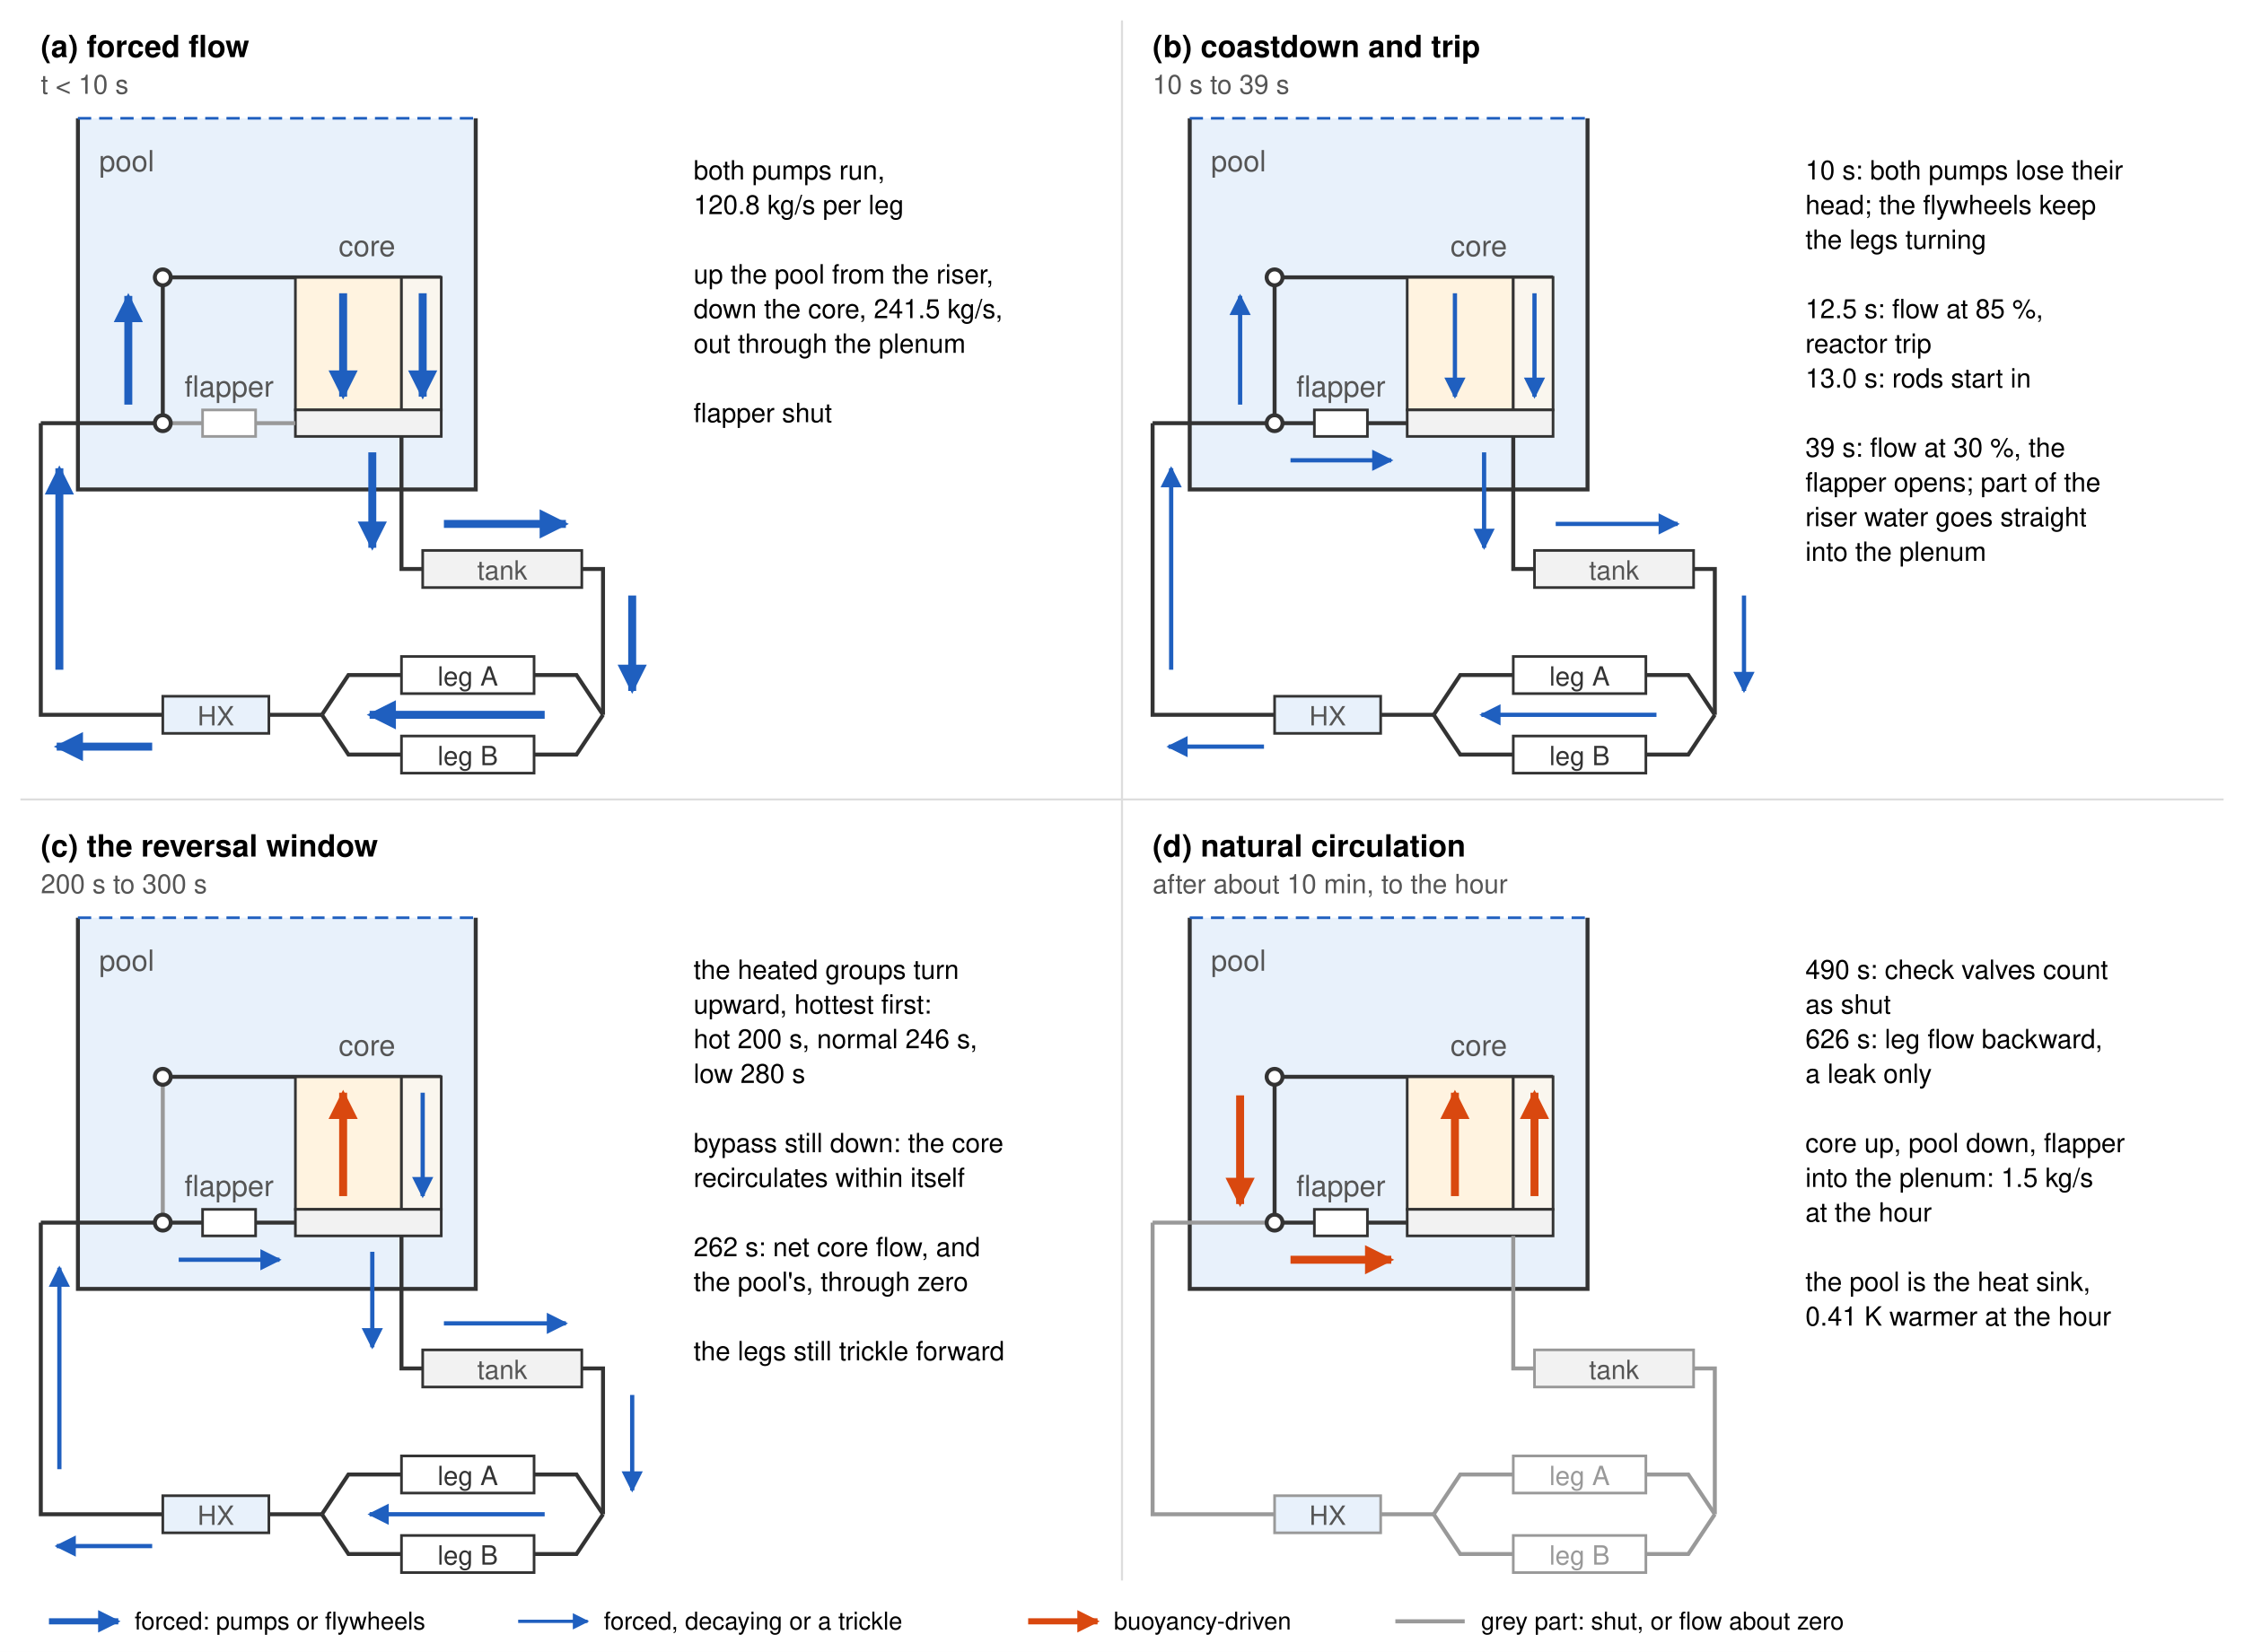
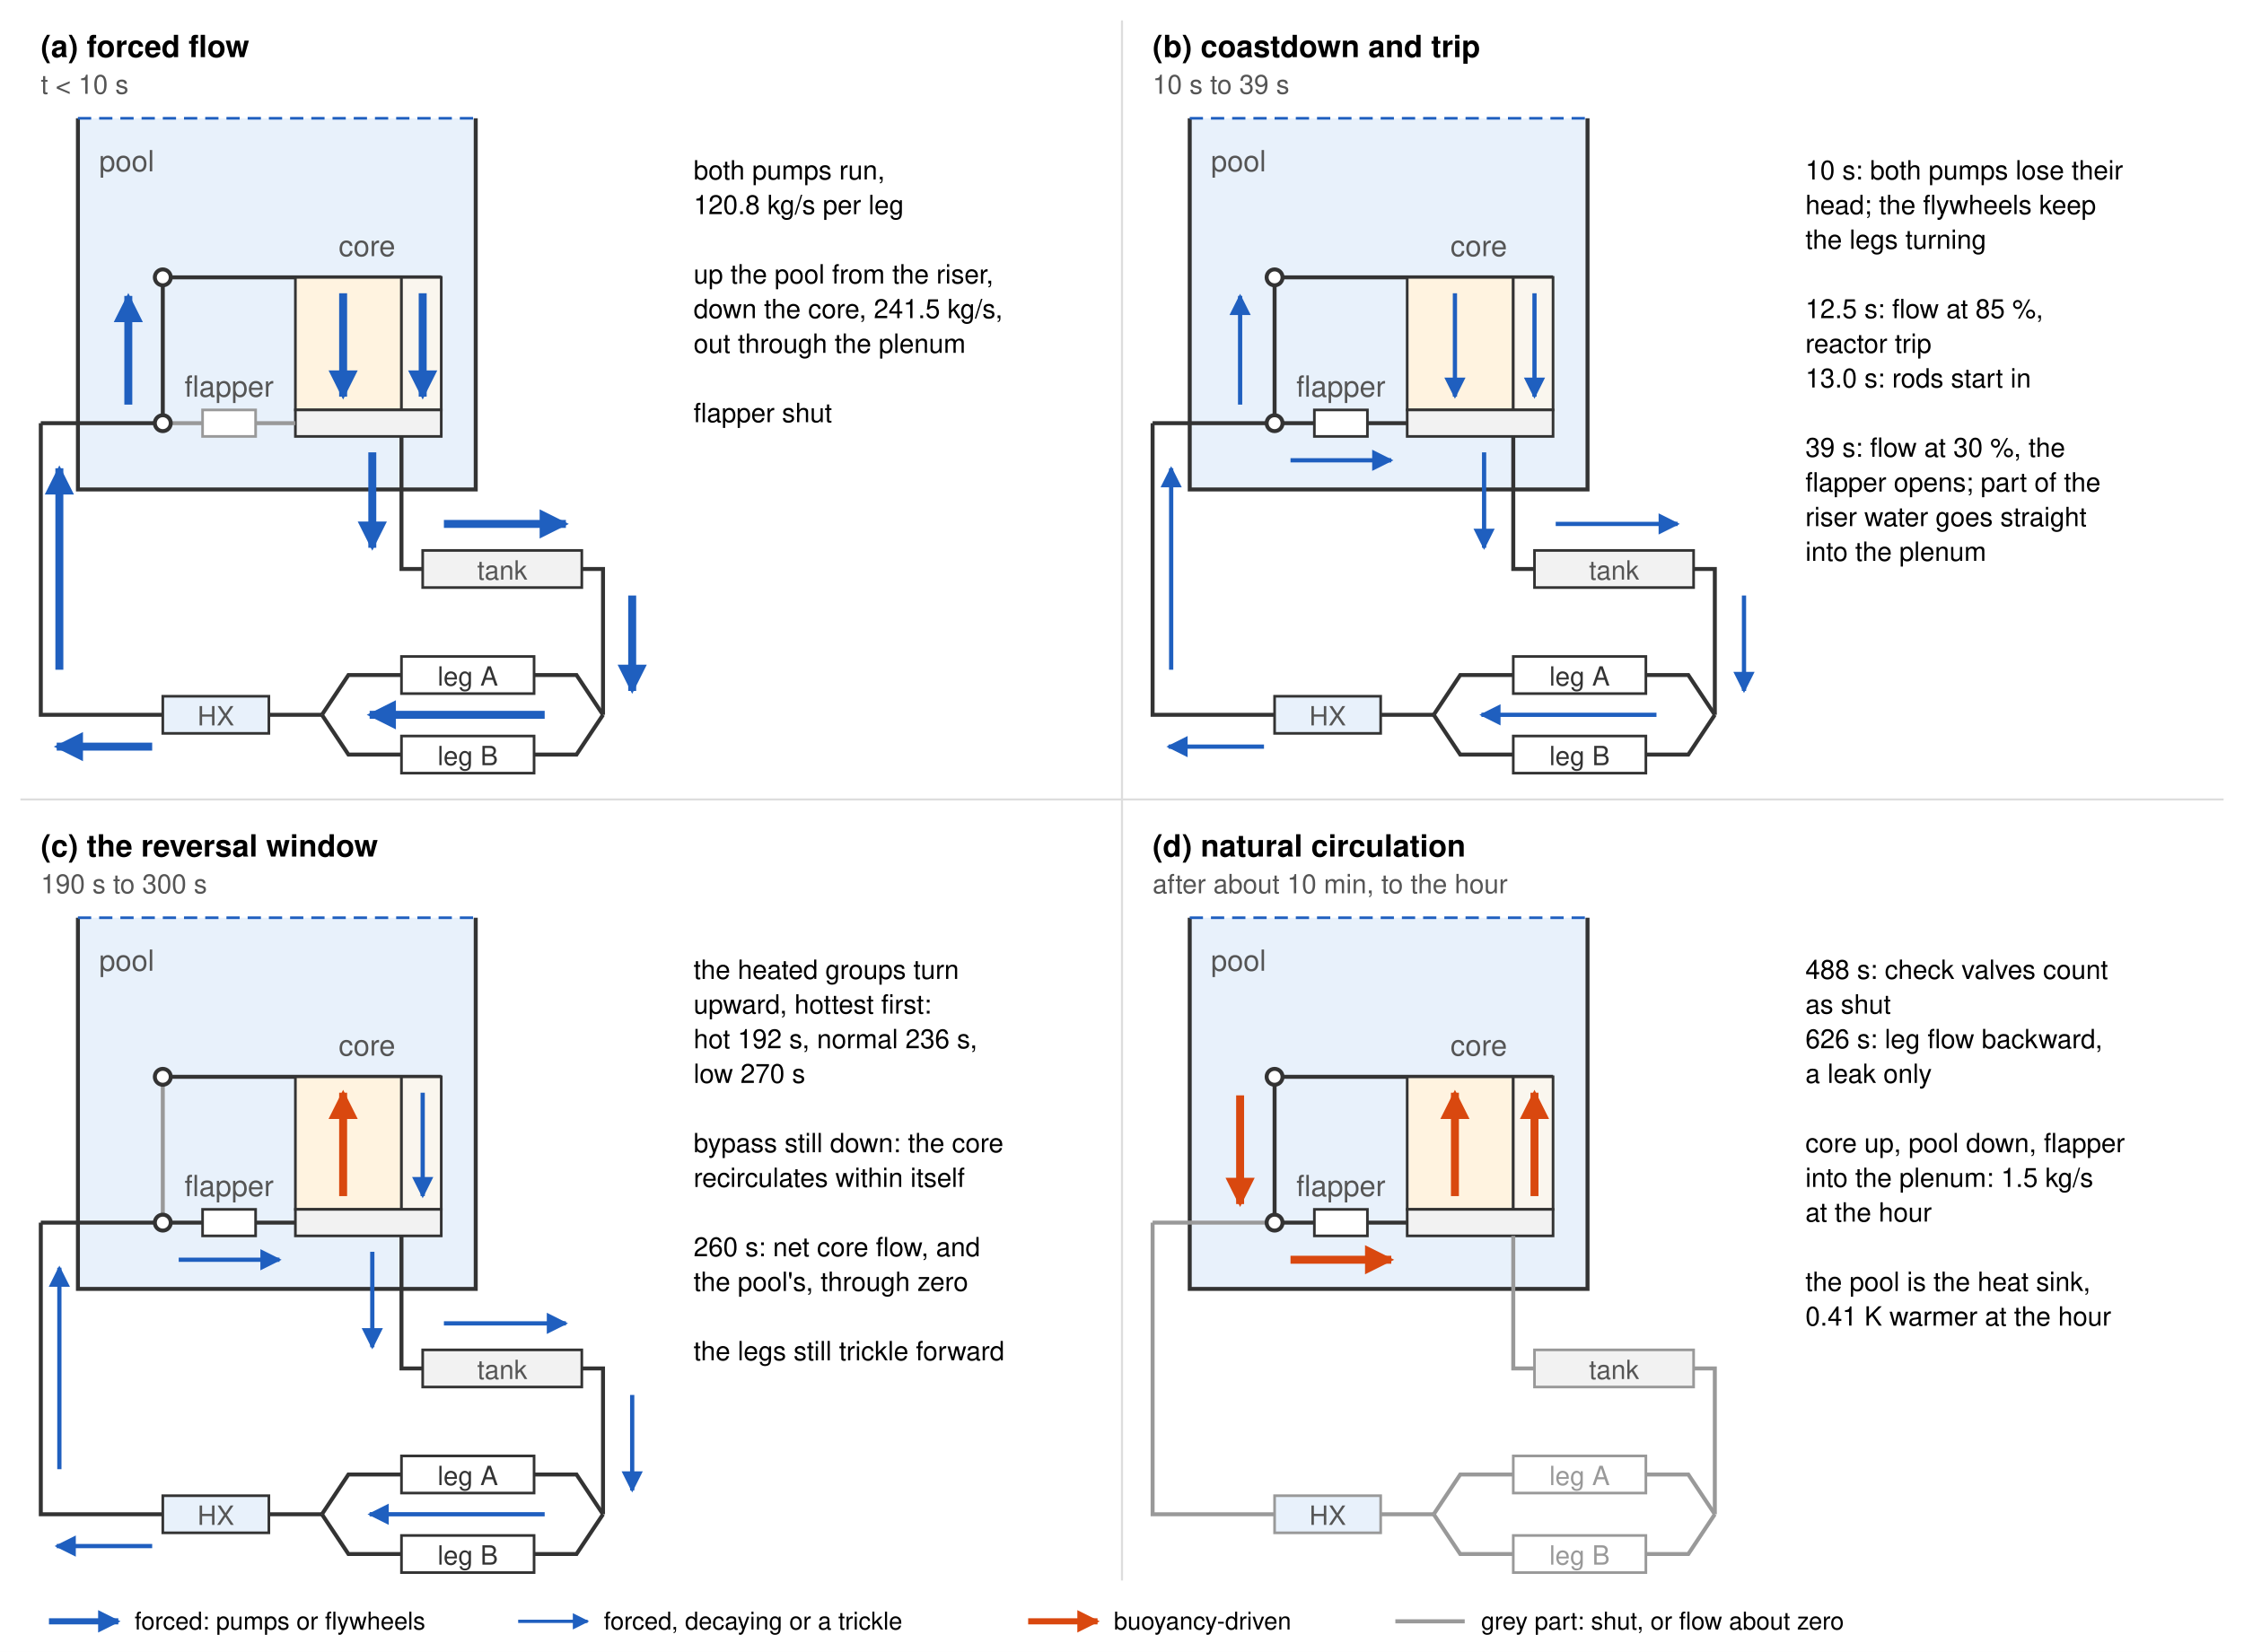
<svg xmlns="http://www.w3.org/2000/svg" viewBox="0 0 1100 810" width="1100" height="810" font-family="Helvetica, Arial, sans-serif" font-size="12">
  <defs>
    <marker id="b" viewBox="0 0 10 10" refX="9" refY="5" markerWidth="6" markerHeight="6" markerUnits="userSpaceOnUse" orient="auto-start-reverse">
      <path d="M0,0 L10,5 L0,10 z" fill="#1f5fbf" />
    </marker>
    <marker id="bt" viewBox="0 0 10 10" refX="9" refY="5" markerWidth="8" markerHeight="8" markerUnits="userSpaceOnUse" orient="auto-start-reverse">
      <path d="M0,0 L10,5 L0,10 z" fill="#1f5fbf" />
    </marker>
    <marker id="o" viewBox="0 0 10 10" refX="9" refY="5" markerWidth="11" markerHeight="11" markerUnits="userSpaceOnUse" orient="auto-start-reverse">
      <path d="M0,0 L10,5 L0,10 z" fill="#d9480f" />
    </marker>
    <marker id="bb" viewBox="0 0 10 10" refX="9" refY="5" markerWidth="11" markerHeight="11" markerUnits="userSpaceOnUse" orient="auto-start-reverse">
      <path d="M0,0 L10,5 L0,10 z" fill="#1f5fbf" />
    </marker>
  </defs>
  <rect width="1100" height="810" fill="#ffffff" />
  <text x="20" y="28" font-size="15" font-weight="bold">(a) forced flow</text>
  <text x="20" y="46" fill="#555" font-size="13">t &lt; 10 s</text>
  <g transform="translate(1.8,-20.0) scale(1.3)">
    <path d="M28,60 L28,200 L178,200 L178,60" fill="#e8f1fb" stroke="#333" stroke-width="1.5" />
    <line x1="28" y1="60" x2="178" y2="60" stroke="#1f5fbf" stroke-dasharray="5,3" />
    <line x1="60" y1="120" x2="165" y2="120" stroke="#333" stroke-width="1.5" />
    <line x1="60" y1="120" x2="60" y2="175" stroke="#333" stroke-width="1.5" />
    <rect x="110" y="120" width="40" height="50" fill="#fff3e0" stroke="#333" />
    <rect x="150" y="120" width="15" height="50" fill="#faf6ee" stroke="#333" />
    <rect x="110" y="170" width="55" height="10" fill="#f2f2f2" stroke="#333" />
    <line x1="60" y1="175" x2="110" y2="175" stroke="#999" stroke-width="1.5" />
    <rect x="75" y="170" width="20" height="10" fill="#fff" stroke="#999" />
    <path d="M14,175 L60,175" stroke="#333" stroke-width="1.5" />
    <path d="M150,180 L150,230 L158,230 M218,230 L226,230 L226,285" fill="none" stroke="#333" stroke-width="1.5" />
    <rect x="158" y="223" width="60" height="14" fill="#f2f2f2" stroke="#333" />
    <path d="M226,285 L216,270 L130,270 L120,285" fill="none" stroke="#333" stroke-width="1.5" />
    <path d="M226,285 L216,300 L130,300 L120,285" fill="none" stroke="#333" stroke-width="1.5" />
    <rect x="150" y="263" width="50" height="14" fill="#fff" stroke="#333" />
    <rect x="150" y="293" width="50" height="14" fill="#fff" stroke="#333" />
    <path d="M120,285 L100,285 M60,285 L14,285 L14,175" fill="none" stroke="#333" stroke-width="1.5" />
    <rect x="60" y="278" width="40" height="14" fill="#e8f1fb" stroke="#333" />
    <circle cx="60" cy="120" r="3" fill="#fff" stroke="#333" stroke-width="1.5" />
    <circle cx="60" cy="175" r="3" fill="#fff" stroke="#333" stroke-width="1.5" />
    <text x="36" y="80" fill="#555" font-size="11">pool</text>
    <text x="137" y="112" fill="#555" font-size="11" text-anchor="middle">core</text>
    <text x="85" y="165" fill="#555" font-size="11" text-anchor="middle">flapper</text>
    <text x="188" y="234" fill="#555" font-size="10" text-anchor="middle">tank</text>
    <text x="175" y="274" fill="#333" font-size="10" text-anchor="middle">leg A</text>
    <text x="175" y="304" fill="#333" font-size="10" text-anchor="middle">leg B</text>
    <text x="80" y="289" fill="#555" font-size="10" text-anchor="middle">HX</text>
    <line x1="21" y1="268" x2="21" y2="192" stroke="#1f5fbf" stroke-width="3" marker-end="url(#bb)" />
    <line x1="56" y1="297" x2="20" y2="297" stroke="#1f5fbf" stroke-width="3" marker-end="url(#bb)" />
    <line x1="47" y1="168" x2="47" y2="127" stroke="#1f5fbf" stroke-width="3" marker-end="url(#bb)" />
    <line x1="128" y1="126" x2="128" y2="165" stroke="#1f5fbf" stroke-width="3" marker-end="url(#bb)" />
    <line x1="158" y1="126" x2="158" y2="165" stroke="#1f5fbf" stroke-width="3" marker-end="url(#bb)" />
    <line x1="139" y1="186" x2="139" y2="222" stroke="#1f5fbf" stroke-width="3" marker-end="url(#bb)" />
    <line x1="166" y1="213" x2="212" y2="213" stroke="#1f5fbf" stroke-width="3" marker-end="url(#bb)" />
    <line x1="237" y1="240" x2="237" y2="276" stroke="#1f5fbf" stroke-width="3" marker-end="url(#bb)" />
    <line x1="204" y1="285" x2="138" y2="285" stroke="#1f5fbf" stroke-width="3" marker-end="url(#bb)" />
  </g>
  <text x="340" y="88" font-size="13">both pumps run,</text>
  <text x="340" y="105" font-size="13">120.8 kg/s per leg</text>
  <text x="340" y="139" font-size="13">up the pool from the riser,</text>
  <text x="340" y="156" font-size="13">down the core, 241.5 kg/s,</text>
  <text x="340" y="173" font-size="13">out through the plenum</text>
  <text x="340" y="207" font-size="13">flapper shut</text>
  <text x="565" y="28" font-size="15" font-weight="bold">(b) coastdown and trip</text>
  <text x="565" y="46" fill="#555" font-size="13">10 s to 39 s</text>
  <g transform="translate(546.8,-20.0) scale(1.3)">
    <path d="M28,60 L28,200 L178,200 L178,60" fill="#e8f1fb" stroke="#333" stroke-width="1.5" />
    <line x1="28" y1="60" x2="178" y2="60" stroke="#1f5fbf" stroke-dasharray="5,3" />
    <line x1="60" y1="120" x2="165" y2="120" stroke="#333" stroke-width="1.5" />
    <line x1="60" y1="120" x2="60" y2="175" stroke="#333" stroke-width="1.5" />
    <rect x="110" y="120" width="40" height="50" fill="#fff3e0" stroke="#333" />
    <rect x="150" y="120" width="15" height="50" fill="#faf6ee" stroke="#333" />
    <rect x="110" y="170" width="55" height="10" fill="#f2f2f2" stroke="#333" />
    <line x1="60" y1="175" x2="110" y2="175" stroke="#333" stroke-width="1.5" />
    <rect x="75" y="170" width="20" height="10" fill="#fff" stroke="#333" />
    <path d="M14,175 L60,175" stroke="#333" stroke-width="1.5" />
    <path d="M150,180 L150,230 L158,230 M218,230 L226,230 L226,285" fill="none" stroke="#333" stroke-width="1.5" />
    <rect x="158" y="223" width="60" height="14" fill="#f2f2f2" stroke="#333" />
    <path d="M226,285 L216,270 L130,270 L120,285" fill="none" stroke="#333" stroke-width="1.5" />
    <path d="M226,285 L216,300 L130,300 L120,285" fill="none" stroke="#333" stroke-width="1.5" />
    <rect x="150" y="263" width="50" height="14" fill="#fff" stroke="#333" />
    <rect x="150" y="293" width="50" height="14" fill="#fff" stroke="#333" />
    <path d="M120,285 L100,285 M60,285 L14,285 L14,175" fill="none" stroke="#333" stroke-width="1.5" />
    <rect x="60" y="278" width="40" height="14" fill="#e8f1fb" stroke="#333" />
    <circle cx="60" cy="120" r="3" fill="#fff" stroke="#333" stroke-width="1.5" />
    <circle cx="60" cy="175" r="3" fill="#fff" stroke="#333" stroke-width="1.5" />
    <text x="36" y="80" fill="#555" font-size="11">pool</text>
    <text x="137" y="112" fill="#555" font-size="11" text-anchor="middle">core</text>
    <text x="85" y="165" fill="#555" font-size="11" text-anchor="middle">flapper</text>
    <text x="188" y="234" fill="#555" font-size="10" text-anchor="middle">tank</text>
    <text x="175" y="274" fill="#333" font-size="10" text-anchor="middle">leg A</text>
    <text x="175" y="304" fill="#333" font-size="10" text-anchor="middle">leg B</text>
    <text x="80" y="289" fill="#555" font-size="10" text-anchor="middle">HX</text>
    <line x1="21" y1="268" x2="21" y2="192" stroke="#1f5fbf" stroke-width="1.6" marker-end="url(#bt)" />
    <line x1="56" y1="297" x2="20" y2="297" stroke="#1f5fbf" stroke-width="1.6" marker-end="url(#bt)" />
    <line x1="47" y1="168" x2="47" y2="127" stroke="#1f5fbf" stroke-width="1.6" marker-end="url(#bt)" />
    <line x1="128" y1="126" x2="128" y2="165" stroke="#1f5fbf" stroke-width="1.6" marker-end="url(#bt)" />
    <line x1="158" y1="126" x2="158" y2="165" stroke="#1f5fbf" stroke-width="1.6" marker-end="url(#bt)" />
    <line x1="139" y1="186" x2="139" y2="222" stroke="#1f5fbf" stroke-width="1.6" marker-end="url(#bt)" />
    <line x1="166" y1="213" x2="212" y2="213" stroke="#1f5fbf" stroke-width="1.6" marker-end="url(#bt)" />
    <line x1="237" y1="240" x2="237" y2="276" stroke="#1f5fbf" stroke-width="1.6" marker-end="url(#bt)" />
    <line x1="204" y1="285" x2="138" y2="285" stroke="#1f5fbf" stroke-width="1.6" marker-end="url(#bt)" />
    <line x1="66" y1="189" x2="104" y2="189" stroke="#1f5fbf" stroke-width="1.6" marker-end="url(#bt)" />
  </g>
  <text x="885" y="88" font-size="13">10 s: both pumps lose their</text>
  <text x="885" y="105" font-size="13">head; the flywheels keep</text>
  <text x="885" y="122" font-size="13">the legs turning</text>
  <text x="885" y="156" font-size="13">12.5 s: flow at 85 %,</text>
  <text x="885" y="173" font-size="13">reactor trip</text>
  <text x="885" y="190" font-size="13">13.0 s: rods start in</text>
  <text x="885" y="224" font-size="13">39 s: flow at 30 %, the</text>
  <text x="885" y="241" font-size="13">flapper opens; part of the</text>
  <text x="885" y="258" font-size="13">riser water goes straight</text>
  <text x="885" y="275" font-size="13">into the plenum</text>
  <text x="20" y="420" font-size="15" font-weight="bold">(c) the reversal window</text>
-   <text x="20" y="438" fill="#555" font-size="13">200 s to 300 s</text>
+   <text x="20" y="438" fill="#555" font-size="13">190 s to 300 s</text>
  <g transform="translate(1.8,372.0) scale(1.3)">
    <path d="M28,60 L28,200 L178,200 L178,60" fill="#e8f1fb" stroke="#333" stroke-width="1.5" />
    <line x1="28" y1="60" x2="178" y2="60" stroke="#1f5fbf" stroke-dasharray="5,3" />
    <line x1="60" y1="120" x2="165" y2="120" stroke="#333" stroke-width="1.5" />
    <line x1="60" y1="120" x2="60" y2="175" stroke="#999" stroke-width="1.5" />
    <rect x="110" y="120" width="40" height="50" fill="#fff3e0" stroke="#333" />
    <rect x="150" y="120" width="15" height="50" fill="#faf6ee" stroke="#333" />
    <rect x="110" y="170" width="55" height="10" fill="#f2f2f2" stroke="#333" />
    <line x1="60" y1="175" x2="110" y2="175" stroke="#333" stroke-width="1.5" />
    <rect x="75" y="170" width="20" height="10" fill="#fff" stroke="#333" />
    <path d="M14,175 L60,175" stroke="#333" stroke-width="1.5" />
    <path d="M150,180 L150,230 L158,230 M218,230 L226,230 L226,285" fill="none" stroke="#333" stroke-width="1.5" />
    <rect x="158" y="223" width="60" height="14" fill="#f2f2f2" stroke="#333" />
    <path d="M226,285 L216,270 L130,270 L120,285" fill="none" stroke="#333" stroke-width="1.5" />
    <path d="M226,285 L216,300 L130,300 L120,285" fill="none" stroke="#333" stroke-width="1.5" />
    <rect x="150" y="263" width="50" height="14" fill="#fff" stroke="#333" />
    <rect x="150" y="293" width="50" height="14" fill="#fff" stroke="#333" />
    <path d="M120,285 L100,285 M60,285 L14,285 L14,175" fill="none" stroke="#333" stroke-width="1.5" />
    <rect x="60" y="278" width="40" height="14" fill="#e8f1fb" stroke="#333" />
    <circle cx="60" cy="120" r="3" fill="#fff" stroke="#333" stroke-width="1.5" />
    <circle cx="60" cy="175" r="3" fill="#fff" stroke="#333" stroke-width="1.5" />
    <text x="36" y="80" fill="#555" font-size="11">pool</text>
    <text x="137" y="112" fill="#555" font-size="11" text-anchor="middle">core</text>
    <text x="85" y="165" fill="#555" font-size="11" text-anchor="middle">flapper</text>
    <text x="188" y="234" fill="#555" font-size="10" text-anchor="middle">tank</text>
    <text x="175" y="274" fill="#333" font-size="10" text-anchor="middle">leg A</text>
    <text x="175" y="304" fill="#333" font-size="10" text-anchor="middle">leg B</text>
    <text x="80" y="289" fill="#555" font-size="10" text-anchor="middle">HX</text>
    <line x1="21" y1="268" x2="21" y2="192" stroke="#1f5fbf" stroke-width="1.6" marker-end="url(#bt)" />
    <line x1="56" y1="297" x2="20" y2="297" stroke="#1f5fbf" stroke-width="1.6" marker-end="url(#bt)" />
    <line x1="128" y1="165" x2="128" y2="126" stroke="#d9480f" stroke-width="3" marker-end="url(#o)" />
    <line x1="158" y1="126" x2="158" y2="165" stroke="#1f5fbf" stroke-width="1.6" marker-end="url(#bt)" />
    <line x1="139" y1="186" x2="139" y2="222" stroke="#1f5fbf" stroke-width="1.6" marker-end="url(#bt)" />
    <line x1="166" y1="213" x2="212" y2="213" stroke="#1f5fbf" stroke-width="1.6" marker-end="url(#bt)" />
    <line x1="237" y1="240" x2="237" y2="276" stroke="#1f5fbf" stroke-width="1.6" marker-end="url(#bt)" />
    <line x1="204" y1="285" x2="138" y2="285" stroke="#1f5fbf" stroke-width="1.6" marker-end="url(#bt)" />
    <line x1="66" y1="189" x2="104" y2="189" stroke="#1f5fbf" stroke-width="1.6" marker-end="url(#bt)" />
  </g>
  <text x="340" y="480" font-size="13">the heated groups turn</text>
  <text x="340" y="497" font-size="13">upward, hottest first:</text>
-   <text x="340" y="514" font-size="13">hot 200 s, normal 246 s,</text>
-   <text x="340" y="531" font-size="13">low 280 s</text>
+   <text x="340" y="514" font-size="13">hot 192 s, normal 236 s,</text>
+   <text x="340" y="531" font-size="13">low 270 s</text>
  <text x="340" y="565" font-size="13">bypass still down: the core</text>
  <text x="340" y="582" font-size="13">recirculates within itself</text>
-   <text x="340" y="616" font-size="13">262 s: net core flow, and</text>
+   <text x="340" y="616" font-size="13">260 s: net core flow, and</text>
  <text x="340" y="633" font-size="13">the pool's, through zero</text>
  <text x="340" y="667" font-size="13">the legs still trickle forward</text>
  <text x="565" y="420" font-size="15" font-weight="bold">(d) natural circulation</text>
  <text x="565" y="438" fill="#555" font-size="13">after about 10 min, to the hour</text>
  <g transform="translate(546.8,372.0) scale(1.3)">
    <path d="M28,60 L28,200 L178,200 L178,60" fill="#e8f1fb" stroke="#333" stroke-width="1.5" />
    <line x1="28" y1="60" x2="178" y2="60" stroke="#1f5fbf" stroke-dasharray="5,3" />
    <line x1="60" y1="120" x2="165" y2="120" stroke="#333" stroke-width="1.5" />
    <line x1="60" y1="120" x2="60" y2="175" stroke="#333" stroke-width="1.5" />
    <rect x="110" y="120" width="40" height="50" fill="#fff3e0" stroke="#333" />
    <rect x="150" y="120" width="15" height="50" fill="#faf6ee" stroke="#333" />
    <rect x="110" y="170" width="55" height="10" fill="#f2f2f2" stroke="#333" />
    <line x1="60" y1="175" x2="110" y2="175" stroke="#333" stroke-width="1.5" />
    <rect x="75" y="170" width="20" height="10" fill="#fff" stroke="#333" />
    <path d="M14,175 L60,175" stroke="#999" stroke-width="1.5" />
    <path d="M150,180 L150,230 L158,230 M218,230 L226,230 L226,285" fill="none" stroke="#999" stroke-width="1.5" />
    <rect x="158" y="223" width="60" height="14" fill="#f2f2f2" stroke="#999" />
    <path d="M226,285 L216,270 L130,270 L120,285" fill="none" stroke="#999" stroke-width="1.5" />
    <path d="M226,285 L216,300 L130,300 L120,285" fill="none" stroke="#999" stroke-width="1.5" />
    <rect x="150" y="263" width="50" height="14" fill="#fff" stroke="#999" />
    <rect x="150" y="293" width="50" height="14" fill="#fff" stroke="#999" />
    <path d="M120,285 L100,285 M60,285 L14,285 L14,175" fill="none" stroke="#999" stroke-width="1.5" />
    <rect x="60" y="278" width="40" height="14" fill="#e8f1fb" stroke="#999" />
    <circle cx="60" cy="120" r="3" fill="#fff" stroke="#333" stroke-width="1.5" />
    <circle cx="60" cy="175" r="3" fill="#fff" stroke="#333" stroke-width="1.5" />
    <text x="36" y="80" fill="#555" font-size="11">pool</text>
    <text x="137" y="112" fill="#555" font-size="11" text-anchor="middle">core</text>
    <text x="85" y="165" fill="#555" font-size="11" text-anchor="middle">flapper</text>
    <text x="188" y="234" fill="#555" font-size="10" text-anchor="middle">tank</text>
    <text x="175" y="274" fill="#999" font-size="10" text-anchor="middle">leg A</text>
    <text x="175" y="304" fill="#999" font-size="10" text-anchor="middle">leg B</text>
    <text x="80" y="289" fill="#555" font-size="10" text-anchor="middle">HX</text>
    <line x1="128" y1="165" x2="128" y2="126" stroke="#d9480f" stroke-width="3" marker-end="url(#o)" />
    <line x1="158" y1="165" x2="158" y2="126" stroke="#d9480f" stroke-width="3" marker-end="url(#o)" />
    <line x1="47" y1="127" x2="47" y2="168" stroke="#d9480f" stroke-width="3" marker-end="url(#o)" />
    <line x1="66" y1="189" x2="104" y2="189" stroke="#d9480f" stroke-width="3" marker-end="url(#o)" />
  </g>
-   <text x="885" y="480" font-size="13">490 s: check valves count</text>
+   <text x="885" y="480" font-size="13">488 s: check valves count</text>
  <text x="885" y="497" font-size="13">as shut</text>
  <text x="885" y="514" font-size="13">626 s: leg flow backward,</text>
  <text x="885" y="531" font-size="13">a leak only</text>
  <text x="885" y="565" font-size="13">core up, pool down, flapper</text>
  <text x="885" y="582" font-size="13">into the plenum: 1.5 kg/s</text>
  <text x="885" y="599" font-size="13">at the hour</text>
  <text x="885" y="633" font-size="13">the pool is the heat sink,</text>
  <text x="885" y="650" font-size="13">0.41 K warmer at the hour</text>
  <line x1="550" y1="10" x2="550" y2="775" stroke="#ddd" />
  <line x1="10" y1="392" x2="1090" y2="392" stroke="#ddd" />
  <line x1="24" y1="795" x2="58" y2="795" stroke="#1f5fbf" stroke-width="3" marker-end="url(#bb)" />
  <text x="66" y="799">forced: pumps or flywheels</text>
  <line x1="254" y1="795" x2="288" y2="795" stroke="#1f5fbf" stroke-width="1.6" marker-end="url(#bt)" />
  <text x="296" y="799">forced, decaying or a trickle</text>
  <line x1="504" y1="795" x2="538" y2="795" stroke="#d9480f" stroke-width="3" marker-end="url(#o)" />
  <text x="546" y="799">buoyancy-driven</text>
  <line x1="684" y1="795" x2="718" y2="795" stroke="#999" stroke-width="2" />
  <text x="726" y="799">grey part: shut, or flow about zero</text>
</svg>
